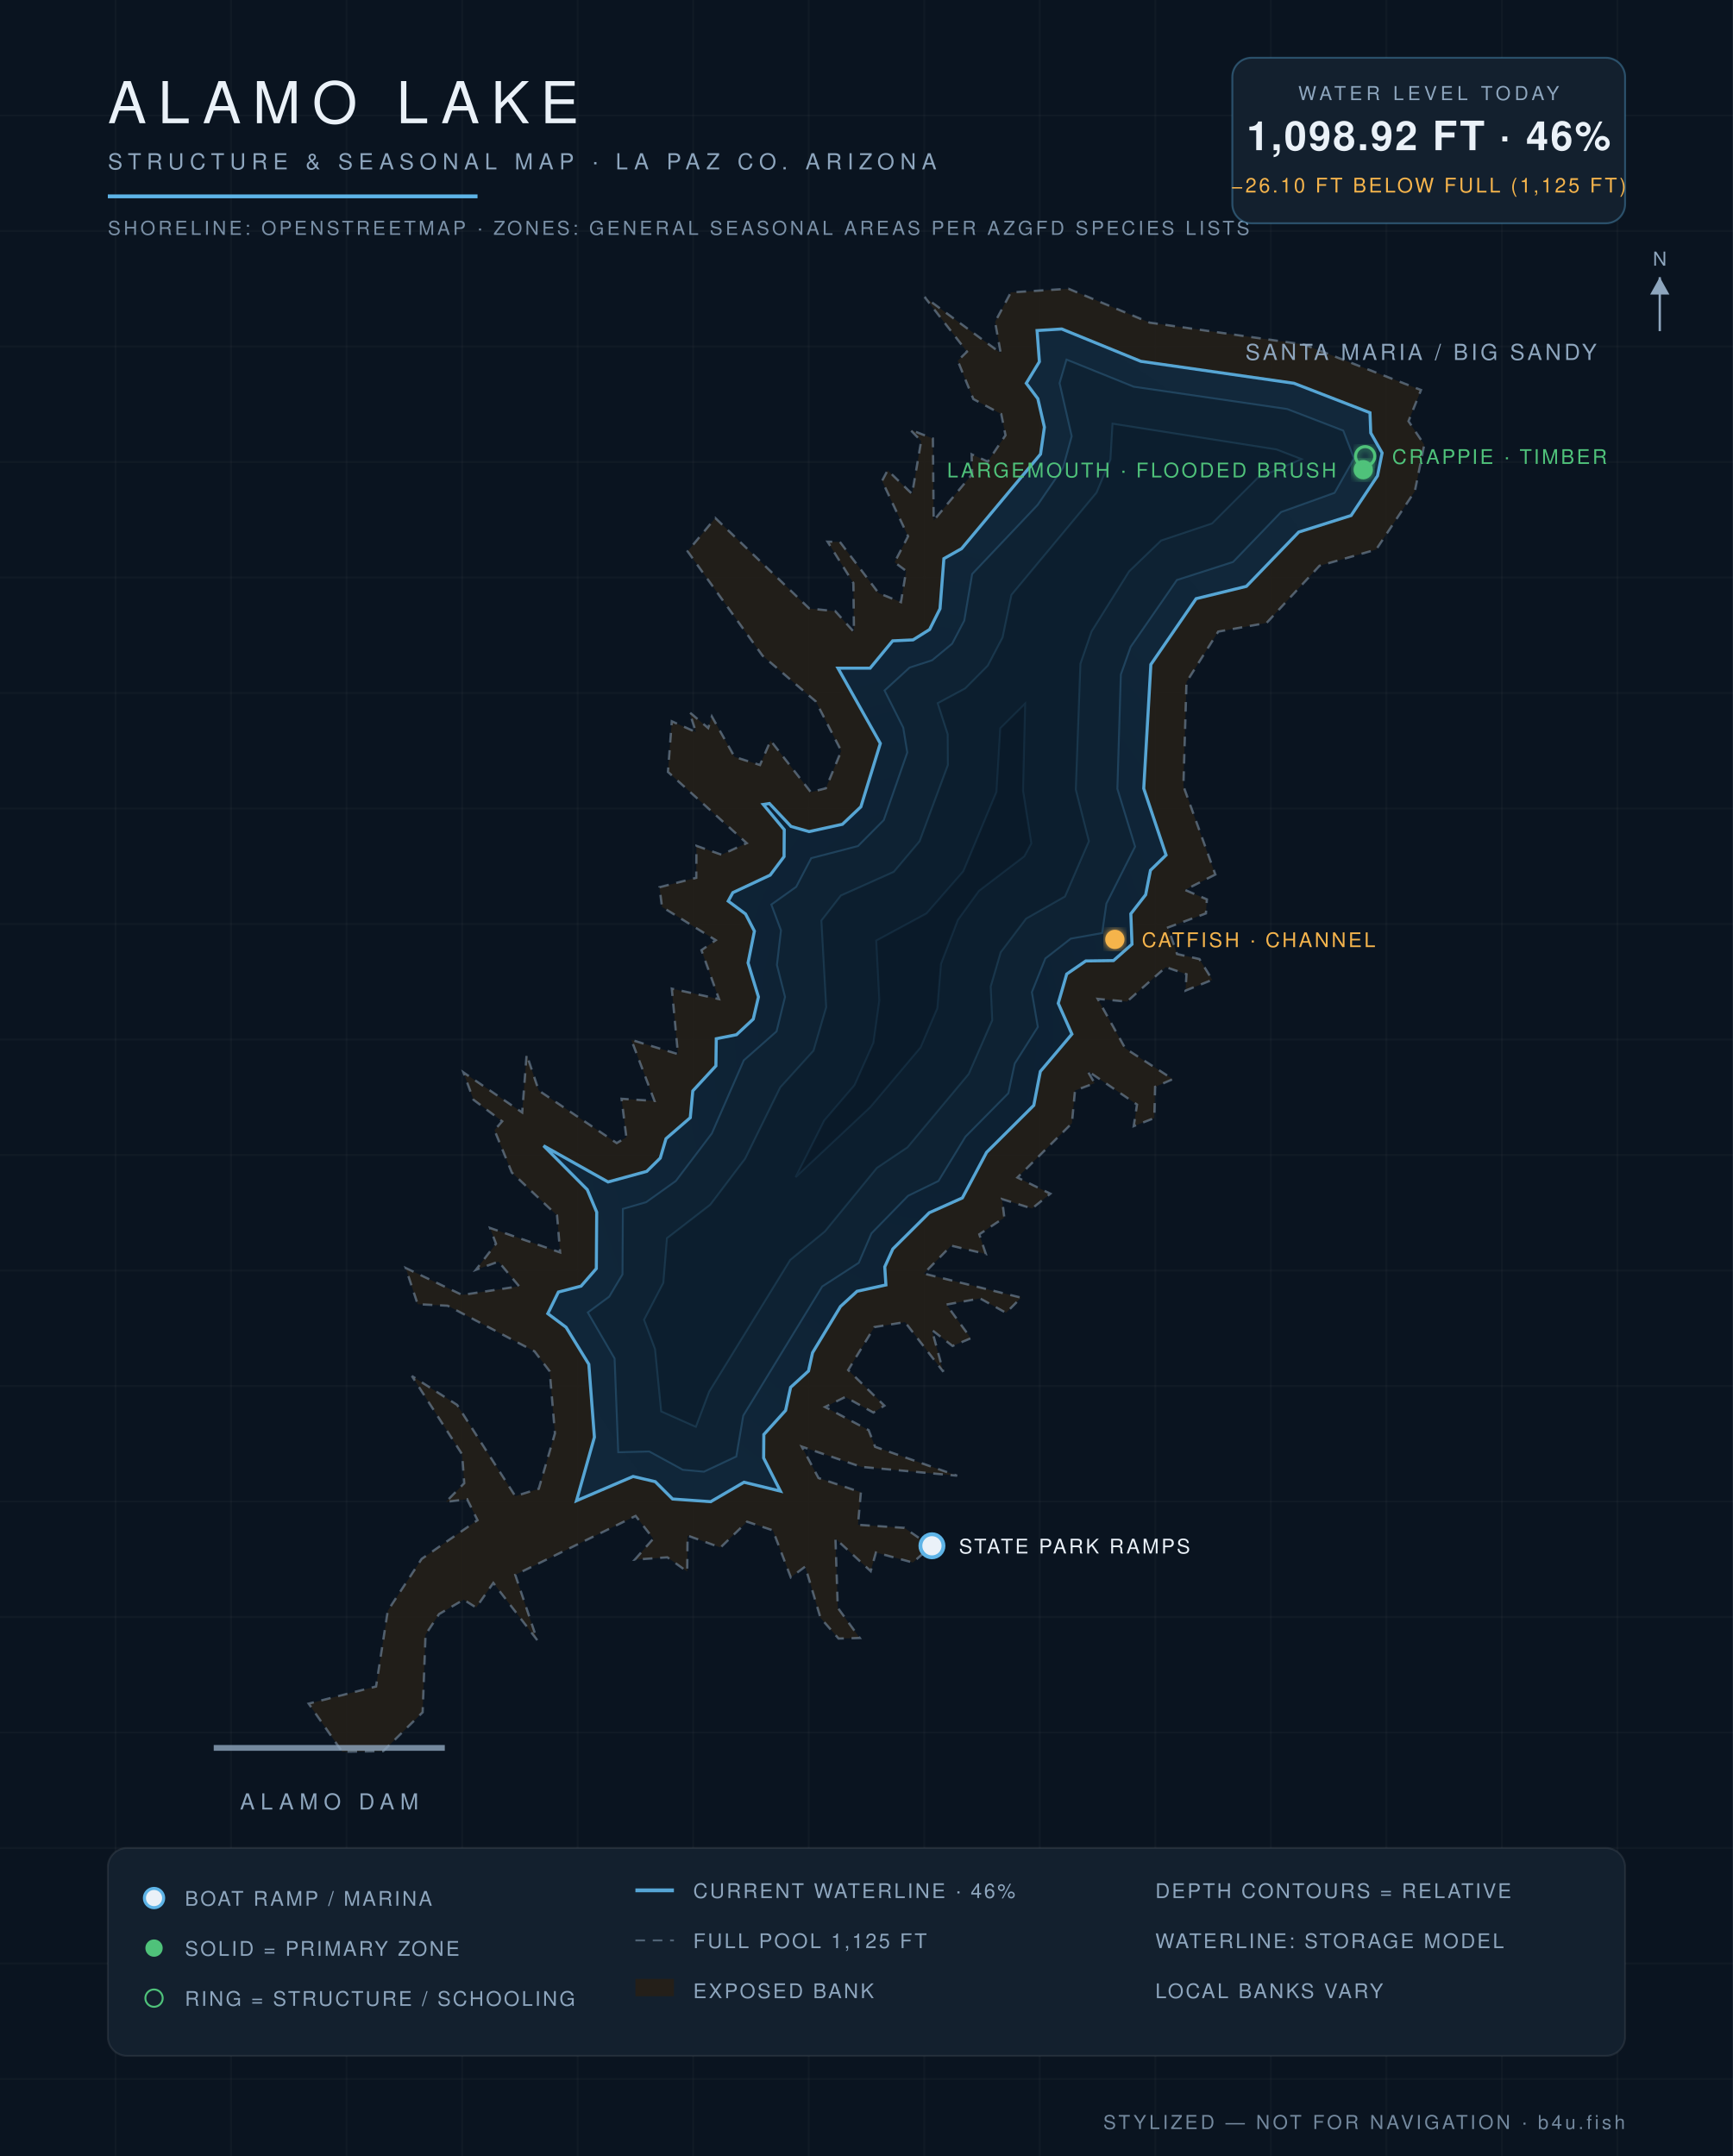
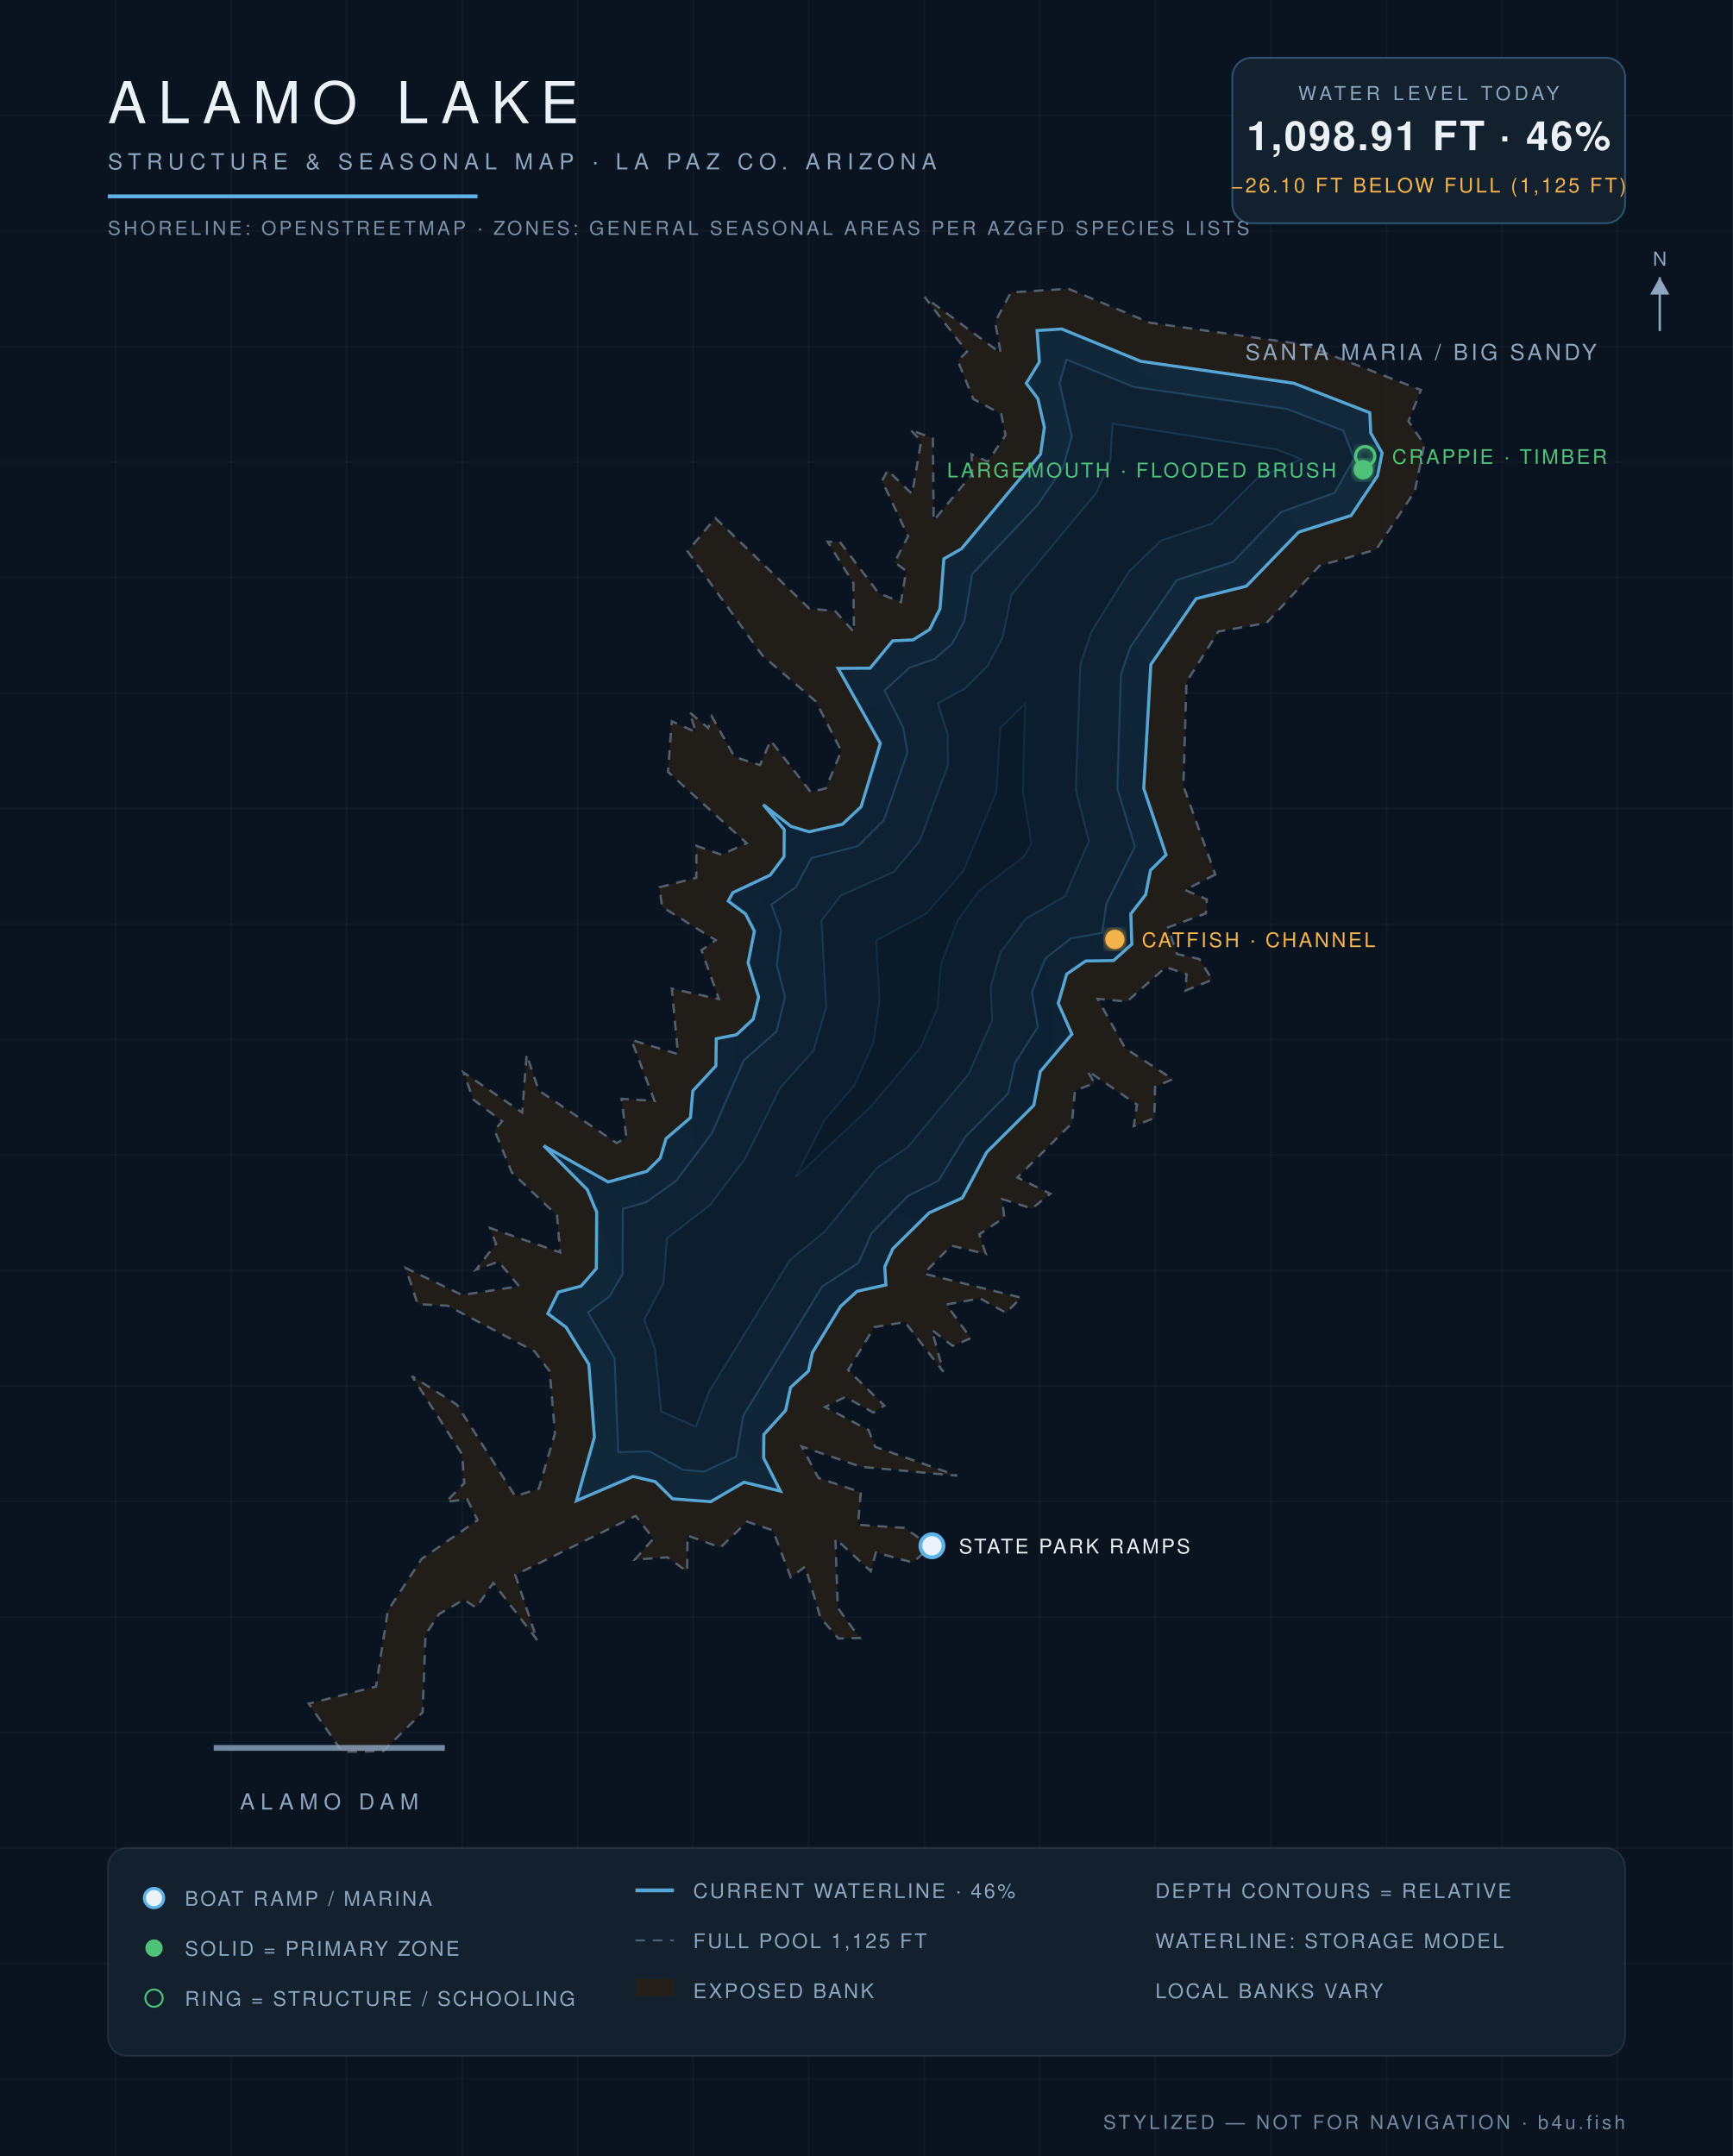
<svg xmlns="http://www.w3.org/2000/svg" viewBox="0 0 900 1120" font-family="Helvetica,Arial,sans-serif">
  <defs>
    <radialGradient id="wg" cx="45%" cy="60%" r="80%">
      <stop offset="0%" stop-color="#0c1f31" />
      <stop offset="55%" stop-color="#102639" />
      <stop offset="100%" stop-color="#13293c" />
    </radialGradient>
    <filter id="glow">
      <feGaussianBlur stdDeviation="2.2" result="b" />
      <feMerge>
        <feMergeNode in="b" />
        <feMergeNode in="SourceGraphic" />
      </feMerge>
    </filter>
  </defs>
  <rect width="900" height="1120" fill="#0a1420" />
  <g stroke="#ffffff" stroke-opacity="0.025">
    <line x1="60" y1="0" x2="60" y2="1120" />
    <line x1="120" y1="0" x2="120" y2="1120" />
    <line x1="180" y1="0" x2="180" y2="1120" />
    <line x1="240" y1="0" x2="240" y2="1120" />
    <line x1="300" y1="0" x2="300" y2="1120" />
    <line x1="360" y1="0" x2="360" y2="1120" />
    <line x1="420" y1="0" x2="420" y2="1120" />
    <line x1="480" y1="0" x2="480" y2="1120" />
    <line x1="540" y1="0" x2="540" y2="1120" />
    <line x1="600" y1="0" x2="600" y2="1120" />
    <line x1="660" y1="0" x2="660" y2="1120" />
    <line x1="720" y1="0" x2="720" y2="1120" />
    <line x1="780" y1="0" x2="780" y2="1120" />
    <line x1="840" y1="0" x2="840" y2="1120" />
    <line x1="0" y1="60" x2="900" y2="60" />
    <line x1="0" y1="120" x2="900" y2="120" />
    <line x1="0" y1="180" x2="900" y2="180" />
    <line x1="0" y1="240" x2="900" y2="240" />
    <line x1="0" y1="300" x2="900" y2="300" />
    <line x1="0" y1="360" x2="900" y2="360" />
    <line x1="0" y1="420" x2="900" y2="420" />
    <line x1="0" y1="480" x2="900" y2="480" />
    <line x1="0" y1="540" x2="900" y2="540" />
    <line x1="0" y1="600" x2="900" y2="600" />
    <line x1="0" y1="660" x2="900" y2="660" />
    <line x1="0" y1="720" x2="900" y2="720" />
    <line x1="0" y1="780" x2="900" y2="780" />
    <line x1="0" y1="840" x2="900" y2="840" />
    <line x1="0" y1="900" x2="900" y2="900" />
    <line x1="0" y1="960" x2="900" y2="960" />
    <line x1="0" y1="1020" x2="900" y2="1020" />
    <line x1="0" y1="1080" x2="900" y2="1080" />
  </g>
  <path d="M 631.2,454.3 L 615.4,462.3 L 626.8,467.2 L 626.3,474.5 L 606.6,481.8 L 611.3,495.6 L 622.9,498.2 L 629.6,509.0 L 615.7,514.6 L 616.2,506.1 L 605.5,502.4 L 585.3,520.3 L 570.1,518.9 L 584.4,544.6 L 609.1,560.6 L 599.9,564.6 L 599.5,580.8 L 588.8,585.0 L 590.5,573.8 L 564.7,556.2 L 568.5,562.7 L 558.3,566.5 L 556.7,583.5 L 528.4,611.7 L 545.5,620.1 L 536.0,627.8 L 520.4,622.9 L 521.6,632.5 L 508.6,641.2 L 512.0,651.4 L 494.0,647.1 L 479.8,661.6 L 530.3,674.1 L 522.5,682.0 L 509.0,674.5 L 491.5,677.7 L 504.2,695.2 L 494.7,699.2 L 484.0,690.9 L 489.9,712.6 L 470.0,686.8 L 454.1,689.4 L 440.5,711.7 L 459.3,730.2 L 453.6,733.8 L 439.0,725.7 L 428.5,730.9 L 451.1,742.9 L 454.5,751.6 L 497.1,766.6 L 447.3,762.0 L 416.4,751.5 L 425.1,767.8 L 447.1,775.2 L 445.6,792.1 L 469.7,793.7 L 483.6,803.3 L 474.1,811.7 L 454.9,806.5 L 452.2,816.2 L 433.9,799.3 L 435.1,835.2 L 446.5,850.9 L 435.5,851.2 L 426.1,840.4 L 418.2,813.8 L 410.7,819.4 L 401.4,795.0 L 388.0,790.5 L 374.2,803.9 L 357.1,797.7 L 356.9,816.4 L 346.6,809.0 L 329.7,810.2 L 339.3,799.3 L 330.1,787.5 L 267.6,818.1 L 279.0,852.0 L 256.2,822.3 L 247.3,835.1 L 240.8,831.0 L 228.0,838.5 L 221.0,849.2 L 219.5,889.5 L 199.0,909.7 L 177.7,910.0 L 160.3,885.0 L 195.3,876.1 L 201.4,836.7 L 219.0,809.8 L 248.0,789.7 L 242.6,778.8 L 231.6,780.2 L 241.1,770.5 L 240.0,755.5 L 213.9,714.8 L 237.4,729.8 L 267.6,777.2 L 279.8,773.4 L 288.2,744.6 L 285.5,712.4 L 277.6,702.0 L 232.5,678.3 L 216.9,677.5 L 210.7,658.7 L 240.0,672.7 L 269.6,668.2 L 258.9,655.4 L 247.2,659.6 L 257.6,646.1 L 254.5,637.9 L 290.9,650.6 L 289.3,631.4 L 265.8,609.1 L 256.8,587.1 L 260.8,582.5 L 245.9,571.3 L 240.7,557.1 L 271.2,577.9 L 273.5,547.8 L 279.8,566.5 L 320.3,593.8 L 325.3,590.8 L 322.8,570.8 L 339.9,571.9 L 327.9,540.2 L 352.1,547.6 L 348.9,513.6 L 373.4,519.0 L 364.3,493.6 L 371.7,488.4 L 343.8,471.1 L 342.5,460.9 L 361.6,456.0 L 361.7,439.4 L 374.7,444.0 L 387.8,438.0 L 346.9,401.0 L 348.9,374.7 L 361.4,380.3 L 358.1,370.0 L 367.8,378.2 L 369.7,372.2 L 381.5,393.2 L 394.7,397.4 L 400.2,384.7 L 421.1,411.5 L 428.9,409.5 L 436.9,390.1 L 423.7,364.4 L 396.0,340.6 L 357.1,286.4 L 371.5,269.1 L 420.3,316.1 L 433.8,317.5 L 443.5,328.3 L 443.2,302.9 L 429.8,281.4 L 436.2,281.5 L 456.3,308.1 L 467.9,312.8 L 470.6,296.6 L 464.6,292.1 L 471.6,278.6 L 458.1,249.8 L 461.0,244.3 L 473.7,256.6 L 478.4,229.1 L 472.7,223.2 L 484.5,227.8 L 484.9,270.4 L 504.9,246.3 L 504.6,236.0 L 513.0,239.8 L 522.2,226.1 L 520.0,215.1 L 505.5,207.3 L 497.4,187.4 L 502.2,182.7 L 480.2,154.3 L 519.7,183.4 L 516.8,167.2 L 525.0,151.9 L 554.9,150.0 L 597.1,167.6 L 677.3,179.0 L 738.0,202.6 L 731.5,218.8 L 739.7,231.0 L 734.8,255.2 L 714.7,285.5 L 685.3,293.9 L 657.8,323.6 L 632.7,328.1 L 616.2,354.3 L 614.6,408.3 L 631.2,454.3 Z" fill="#241f19" fill-opacity="0.9" stroke="#8ea6be" stroke-opacity="0.5" stroke-width="1.2" stroke-dasharray="5 4" />
-   <path d="M 299.4,779.6 L 308.7,746.6 L 305.8,708.7 L 294.0,689.5 L 284.5,682.4 L 290.0,671.2 L 301.8,668.1 L 309.7,659.0 L 309.9,629.7 L 305.0,618.0 L 282.3,595.2 L 315.8,614.0 L 335.9,608.5 L 342.9,601.6 L 345.9,591.5 L 358.5,580.6 L 359.8,566.7 L 371.8,553.7 L 372.0,539.6 L 382.5,537.5 L 391.2,529.4 L 393.9,517.9 L 388.5,500.2 L 391.8,483.7 L 387.2,474.8 L 378.2,468.1 L 380.6,463.7 L 400.0,454.6 L 407.2,445.0 L 407.3,431.0 L 396.4,417.9 L 399.6,417.4 L 410.8,429.3 L 420.2,432.0 L 437.5,428.2 L 447.1,419.1 L 457.2,386.2 L 435.2,347.1 L 451.9,347.1 L 463.6,332.9 L 474.2,332.4 L 482.8,327.0 L 488.2,316.2 L 490.2,290.2 L 499.4,285.0 L 540.4,235.9 L 542.4,221.9 L 539.0,207.1 L 533.0,199.1 L 539.8,187.9 L 538.6,171.7 L 551.4,170.9 L 592.5,187.7 L 672.0,199.1 L 711.5,214.4 L 711.9,224.9 L 717.8,235.3 L 715.4,247.2 L 701.7,267.8 L 674.5,276.4 L 647.3,304.6 L 621.2,311.0 L 597.7,345.2 L 594.0,409.6 L 605.6,444.2 L 597.5,452.1 L 595.0,464.8 L 587.3,474.7 L 587.9,490.5 L 578.3,499.0 L 563.9,499.2 L 554.0,506.0 L 549.6,521.2 L 556.7,537.2 L 540.3,556.6 L 536.9,574.2 L 512.4,598.6 L 499.8,622.3 L 482.6,630.0 L 463.7,648.8 L 459.5,658.1 L 460.1,667.5 L 445.1,670.8 L 436.5,678.7 L 422.0,702.7 L 419.9,712.2 L 410.6,720.7 L 408.0,732.7 L 396.7,745.2 L 396.6,757.4 L 405.3,774.6 L 386.4,770.0 L 369.1,780.1 L 349.3,778.7 L 340.3,769.7 L 328.8,767.0 L 299.4,779.6 Z" fill="url(#wg)" stroke="#5eb4e7" stroke-opacity="0.9" stroke-width="1.6" />
-   <path d="M 323.5,628.0 L 335.6,624.5 L 351.0,613.5 L 369.7,588.8 L 386.3,550.8 L 403.3,535.8 L 407.7,517.9 L 403.5,501.3 L 405.6,483.3 L 400.6,469.9 L 413.5,460.7 L 421.3,445.8 L 445.6,439.5 L 459.0,426.0 L 471.2,390.9 L 469.1,378.0 L 459.4,358.7 L 472.4,346.8 L 484.1,343.0 L 494.5,334.4 L 500.8,322.4 L 504.9,298.2 L 538.9,262.3 L 552.1,243.0 L 556.6,226.6 L 550.3,199.0 L 553.9,186.8 L 588.8,200.9 L 668.5,212.5 L 697.6,223.7 L 703.2,238.2 L 693.1,256.0 L 665.3,266.0 L 640.4,291.9 L 611.2,301.3 L 587.2,336.0 L 582.1,350.4 L 580.3,409.8 L 589.5,439.8 L 574.6,469.4 L 572.4,484.7 L 556.1,487.6 L 542.9,497.9 L 535.9,515.4 L 539.0,533.5 L 527.0,552.5 L 523.7,567.9 L 501.4,590.5 L 487.4,613.5 L 471.6,621.2 L 452.6,640.7 L 446.0,656.0 L 427.0,668.3 L 386.0,735.4 L 382.4,756.6 L 365.6,764.5 L 354.6,763.5 L 337.2,754.0 L 321.1,754.4 L 319.2,705.7 L 305.3,681.8 L 316.4,673.6 L 323.3,662.0 L 323.5,628.0 Z" fill="#0e2233" stroke="#5eb4e7" stroke-opacity="0.22" stroke-width="1" />
-   <path d="M 343.4,733.2 L 340.2,700.8 L 334.5,685.6 L 344.5,666.4 L 346.4,643.2 L 368.9,625.8 L 387.0,601.9 L 405.2,564.9 L 422.5,545.8 L 429.1,523.2 L 426.6,478.2 L 436.7,465.2 L 464.2,452.9 L 477.6,437.0 L 492.3,397.4 L 492.2,381.4 L 487.0,365.3 L 501.3,357.6 L 513.0,345.8 L 520.7,331.1 L 525.3,309.0 L 569.5,255.9 L 576.7,238.7 L 577.8,220.1 L 663.0,233.5 L 675.9,238.5 L 653.2,248.2 L 629.5,271.9 L 603.0,280.8 L 586.4,296.8 L 566.9,328.0 L 561.1,344.8 L 558.7,410.2 L 565.5,437.0 L 553.1,465.7 L 532.9,477.2 L 519.7,494.7 L 514.5,512.5 L 515.3,530.0 L 503.1,557.9 L 471.3,596.0 L 455.4,606.7 L 428.4,639.7 L 410.4,654.5 L 368.3,722.9 L 361.4,741.2 L 343.4,733.2 Z" fill="#0c1e2e" stroke="#5eb4e7" stroke-opacity="0.15" stroke-width="1" />
-   <path d="M 428.1,582.0 L 443.8,563.7 L 453.6,541.7 L 456.7,519.7 L 455.1,488.6 L 481.2,474.5 L 500.3,452.6 L 517.5,411.4 L 519.5,378.3 L 532.4,365.5 L 531.3,410.7 L 535.6,438.1 L 532.0,444.8 L 508.4,462.8 L 497.5,477.8 L 488.7,500.7 L 486.8,523.7 L 478.1,544.1 L 452.0,575.1 L 413.2,611.5 L 428.1,582.0 Z" fill="#0a1a29" stroke="#5eb4e7" stroke-opacity="0.1" stroke-width="1" />
+   <path d="M 299.4,779.6 L 308.7,746.6 L 305.8,708.7 L 294.0,689.5 L 284.5,682.4 L 290.0,671.2 L 301.8,668.1 L 309.7,659.0 L 309.9,629.7 L 305.0,618.0 L 282.4,595.2 L 315.8,614.0 L 335.9,608.5 L 342.9,601.6 L 345.9,591.5 L 358.6,580.6 L 359.8,566.7 L 371.8,553.7 L 372.0,539.6 L 382.5,537.5 L 391.2,529.4 L 394.0,517.9 L 388.5,500.2 L 391.8,483.7 L 387.2,474.8 L 378.2,468.1 L 380.6,463.7 L 400.0,454.6 L 407.2,445.0 L 407.3,431.0 L 396.4,418.0 L 410.8,429.3 L 420.2,432.1 L 437.5,428.2 L 447.2,419.1 L 457.2,386.2 L 435.3,347.2 L 451.9,347.1 L 463.6,332.9 L 474.2,332.4 L 482.8,327.0 L 488.2,316.2 L 490.2,290.3 L 499.4,285.0 L 540.4,235.9 L 542.4,221.9 L 539.0,207.1 L 533.0,199.1 L 539.8,188.0 L 538.6,171.7 L 551.4,170.9 L 592.5,187.7 L 672.0,199.1 L 711.4,214.4 L 711.9,224.9 L 717.8,235.3 L 715.4,247.2 L 701.7,267.8 L 674.5,276.4 L 647.3,304.5 L 621.2,311.0 L 597.7,345.2 L 594.0,409.6 L 605.6,444.1 L 597.5,452.1 L 595.0,464.8 L 587.3,474.7 L 587.8,490.5 L 578.3,499.0 L 563.9,499.2 L 554.0,506.0 L 549.6,521.2 L 556.7,537.2 L 540.3,556.6 L 536.9,574.2 L 512.4,598.6 L 499.8,622.3 L 482.6,630.0 L 463.7,648.7 L 459.5,658.1 L 460.1,667.5 L 445.1,670.8 L 436.5,678.7 L 421.9,702.7 L 419.9,712.2 L 410.6,720.7 L 408.0,732.7 L 396.7,745.2 L 396.6,757.4 L 405.3,774.6 L 386.4,770.0 L 369.1,780.1 L 349.3,778.6 L 340.3,769.7 L 328.8,767.0 L 299.4,779.6 Z" fill="url(#wg)" stroke="#5eb4e7" stroke-opacity="0.9" stroke-width="1.6" />
+   <path d="M 323.5,628.0 L 335.6,624.5 L 351.1,613.5 L 369.7,588.8 L 386.3,550.8 L 403.3,535.8 L 407.7,517.9 L 403.5,501.3 L 405.6,483.3 L 400.6,469.9 L 413.5,460.7 L 421.3,445.8 L 445.6,439.5 L 459.0,426.1 L 471.3,390.9 L 469.1,378.0 L 459.4,358.7 L 472.4,346.8 L 485.3,342.4 L 494.5,334.4 L 500.9,322.5 L 504.9,298.2 L 538.9,262.3 L 552.1,243.0 L 556.6,226.6 L 550.3,199.0 L 553.9,186.8 L 588.8,201.0 L 668.5,212.5 L 697.6,223.7 L 703.2,238.2 L 693.1,256.0 L 665.3,266.0 L 640.4,291.8 L 611.2,301.3 L 587.1,336.0 L 582.1,350.4 L 580.3,409.8 L 589.4,439.8 L 574.6,469.4 L 572.4,484.6 L 556.1,487.5 L 542.9,497.9 L 535.9,515.4 L 539.0,533.5 L 527.0,552.5 L 523.7,567.9 L 501.4,590.5 L 487.4,613.4 L 471.6,621.2 L 452.6,640.7 L 445.9,656.0 L 427.0,668.3 L 386.0,735.4 L 382.4,756.6 L 365.6,764.5 L 354.6,763.5 L 337.2,753.9 L 321.1,754.4 L 319.2,705.7 L 305.4,681.8 L 316.4,673.6 L 323.3,662.0 L 323.5,628.0 Z" fill="#0e2233" stroke="#5eb4e7" stroke-opacity="0.22" stroke-width="1" />
+   <path d="M 343.4,733.2 L 340.2,700.8 L 334.6,685.6 L 344.6,666.4 L 346.4,643.3 L 368.9,625.8 L 387.0,601.9 L 405.3,565.0 L 422.5,545.8 L 429.1,523.2 L 426.7,478.2 L 436.7,465.2 L 464.2,452.9 L 477.6,437.0 L 492.4,397.4 L 492.2,381.4 L 487.1,365.3 L 501.3,357.6 L 513.0,345.8 L 520.7,331.1 L 525.3,309.0 L 569.5,255.9 L 576.7,238.7 L 577.8,220.1 L 663.0,233.5 L 675.8,238.5 L 653.2,248.2 L 629.5,271.9 L 603.0,280.8 L 586.4,296.8 L 566.9,328.0 L 561.1,344.8 L 558.7,410.2 L 565.5,437.0 L 553.1,465.6 L 532.8,477.2 L 519.6,494.7 L 514.5,512.5 L 515.3,530.0 L 503.1,557.9 L 471.3,596.0 L 455.4,606.7 L 428.4,639.7 L 410.3,654.5 L 368.3,722.8 L 361.4,741.2 L 343.4,733.2 Z" fill="#0c1e2e" stroke="#5eb4e7" stroke-opacity="0.15" stroke-width="1" />
+   <path d="M 428.1,582.0 L 443.8,563.7 L 453.6,541.7 L 456.8,519.7 L 455.1,488.6 L 481.2,474.5 L 500.3,452.6 L 517.5,411.4 L 519.5,378.3 L 532.4,365.5 L 531.2,410.7 L 535.6,438.1 L 531.9,444.8 L 508.4,462.8 L 497.5,477.8 L 488.7,500.7 L 486.8,523.7 L 478.1,544.1 L 452.0,575.1 L 413.3,611.4 L 428.1,582.0 Z" fill="#0a1a29" stroke="#5eb4e7" stroke-opacity="0.1" stroke-width="1" />
  <text x="738" y="187" fill="#8ea6be" font-size="11.5" letter-spacing="1.6" text-anchor="middle">SANTA MARIA / BIG SANDY</text>
  <line x1="111" y1="908" x2="231" y2="908" stroke="#8ea6be" stroke-width="3" stroke-opacity="0.8" />
  <text x="171" y="940" fill="#8ea6be" font-size="11.5" letter-spacing="3" text-anchor="middle">ALAMO DAM</text>
  <circle cx="484" cy="803" r="6" fill="#eaf1f8" stroke="#5eb4e7" stroke-width="2" />
  <text x="498" y="807" fill="#eaf1f8" font-size="10.5" letter-spacing="1.2" text-anchor="start">STATE PARK RAMPS</text>
  <circle cx="708" cy="244" r="5" fill="#4fc27a" filter="url(#glow)" />
  <text x="694" y="248" fill="#4fc27a" font-size="10.5" letter-spacing="1.2" text-anchor="end">LARGEMOUTH · FLOODED BRUSH</text>
  <circle cx="709" cy="237" r="5" fill="none" stroke="#4fc27a" stroke-width="1.6" filter="url(#glow)" />
  <text x="723" y="241" fill="#4fc27a" font-size="10.5" letter-spacing="1.2" text-anchor="start">CRAPPIE · TIMBER</text>
  <circle cx="579" cy="488" r="5" fill="#f5b44c" filter="url(#glow)" />
  <text x="593" y="492" fill="#f5b44c" font-size="10.5" letter-spacing="1.2" text-anchor="start">CATFISH · CHANNEL</text>
  <text x="56" y="64" fill="#eaf1f8" font-size="30" letter-spacing="6" font-weight="300">ALAMO LAKE</text>
  <text x="56" y="88" fill="#8ea6be" font-size="11.5" letter-spacing="3">STRUCTURE &amp; SEASONAL MAP · LA PAZ CO. ARIZONA</text>
  <line x1="56" y1="102" x2="248" y2="102" stroke="#5eb4e7" stroke-width="2" />
  <text x="56" y="122" fill="#8ea6be" font-size="10" letter-spacing="1.5" opacity="0.85">SHORELINE: OPENSTREETMAP · ZONES: GENERAL SEASONAL AREAS PER AZGFD SPECIES LISTS</text>
  <g>
    <rect x="640" y="30" width="204" height="86" rx="10" fill="#13202e" stroke="#5eb4e7" stroke-opacity="0.35" />
    <text x="742" y="52" fill="#8ea6be" font-size="10" letter-spacing="2" text-anchor="middle">WATER LEVEL TODAY</text>
-     <text x="742" y="78" fill="#eaf1f8" font-size="21" letter-spacing="1" text-anchor="middle" font-weight="600">1,098.92 FT · 46%</text>
+     <text x="742" y="78" fill="#eaf1f8" font-size="21" letter-spacing="1" text-anchor="middle" font-weight="600">1,098.91 FT · 46%</text>
    <text x="742" y="100" fill="#f5b44c" font-size="10.5" letter-spacing="1.2" text-anchor="middle">−26.10 FT BELOW FULL (1,125 FT)</text>
  </g>
  <g font-size="10.5" letter-spacing="1.1">
    <rect x="56" y="960" width="788" height="108" rx="10" fill="#13202e" stroke="#ffffff" stroke-opacity="0.08" />
    <circle cx="80" cy="986" r="5" fill="#eaf1f8" stroke="#5eb4e7" stroke-width="1.6" />
    <text x="96" y="990" fill="#8ea6be">BOAT RAMP / MARINA</text>
    <circle cx="80" cy="1012" r="4.5" fill="#4fc27a" />
    <text x="96" y="1016" fill="#8ea6be">SOLID = PRIMARY ZONE</text>
    <circle cx="80" cy="1038" r="4.5" fill="none" stroke="#4fc27a" />
    <text x="96" y="1042" fill="#8ea6be">RING = STRUCTURE / SCHOOLING</text>
    <line x1="330" y1="982" x2="350" y2="982" stroke="#5eb4e7" stroke-opacity="0.9" stroke-width="2" />
    <text x="360" y="986" fill="#8ea6be">CURRENT WATERLINE · 46%</text>
    <line x1="330" y1="1008" x2="350" y2="1008" stroke="#8ea6be" stroke-opacity="0.5" stroke-dasharray="5 4" />
    <text x="360" y="1012" fill="#8ea6be">FULL POOL 1,125 FT</text>
    <rect x="330" y="1028" width="20" height="9" fill="#241f19" />
    <text x="360" y="1038" fill="#8ea6be">EXPOSED BANK</text>
    <text x="600" y="986" fill="#8ea6be">DEPTH CONTOURS = RELATIVE</text>
    <text x="600" y="1012" fill="#8ea6be">WATERLINE: STORAGE MODEL</text>
    <text x="600" y="1038" fill="#8ea6be">LOCAL BANKS VARY</text>
  </g>
  <text x="844" y="1106" fill="#8ea6be" font-size="10" letter-spacing="1.5" text-anchor="end" opacity="0.8">STYLIZED — NOT FOR NAVIGATION · b4u.fish</text>
  <g transform="translate(862,158)" stroke="#8ea6be" fill="#8ea6be">
    <line x1="0" y1="14" x2="0" y2="-14" stroke-width="1.2" />
    <path d="M 0,-14 l 5,9 h -10 z" stroke="none" />
    <text x="0" y="-20" font-size="10" text-anchor="middle" stroke="none">N</text>
  </g>
</svg>
